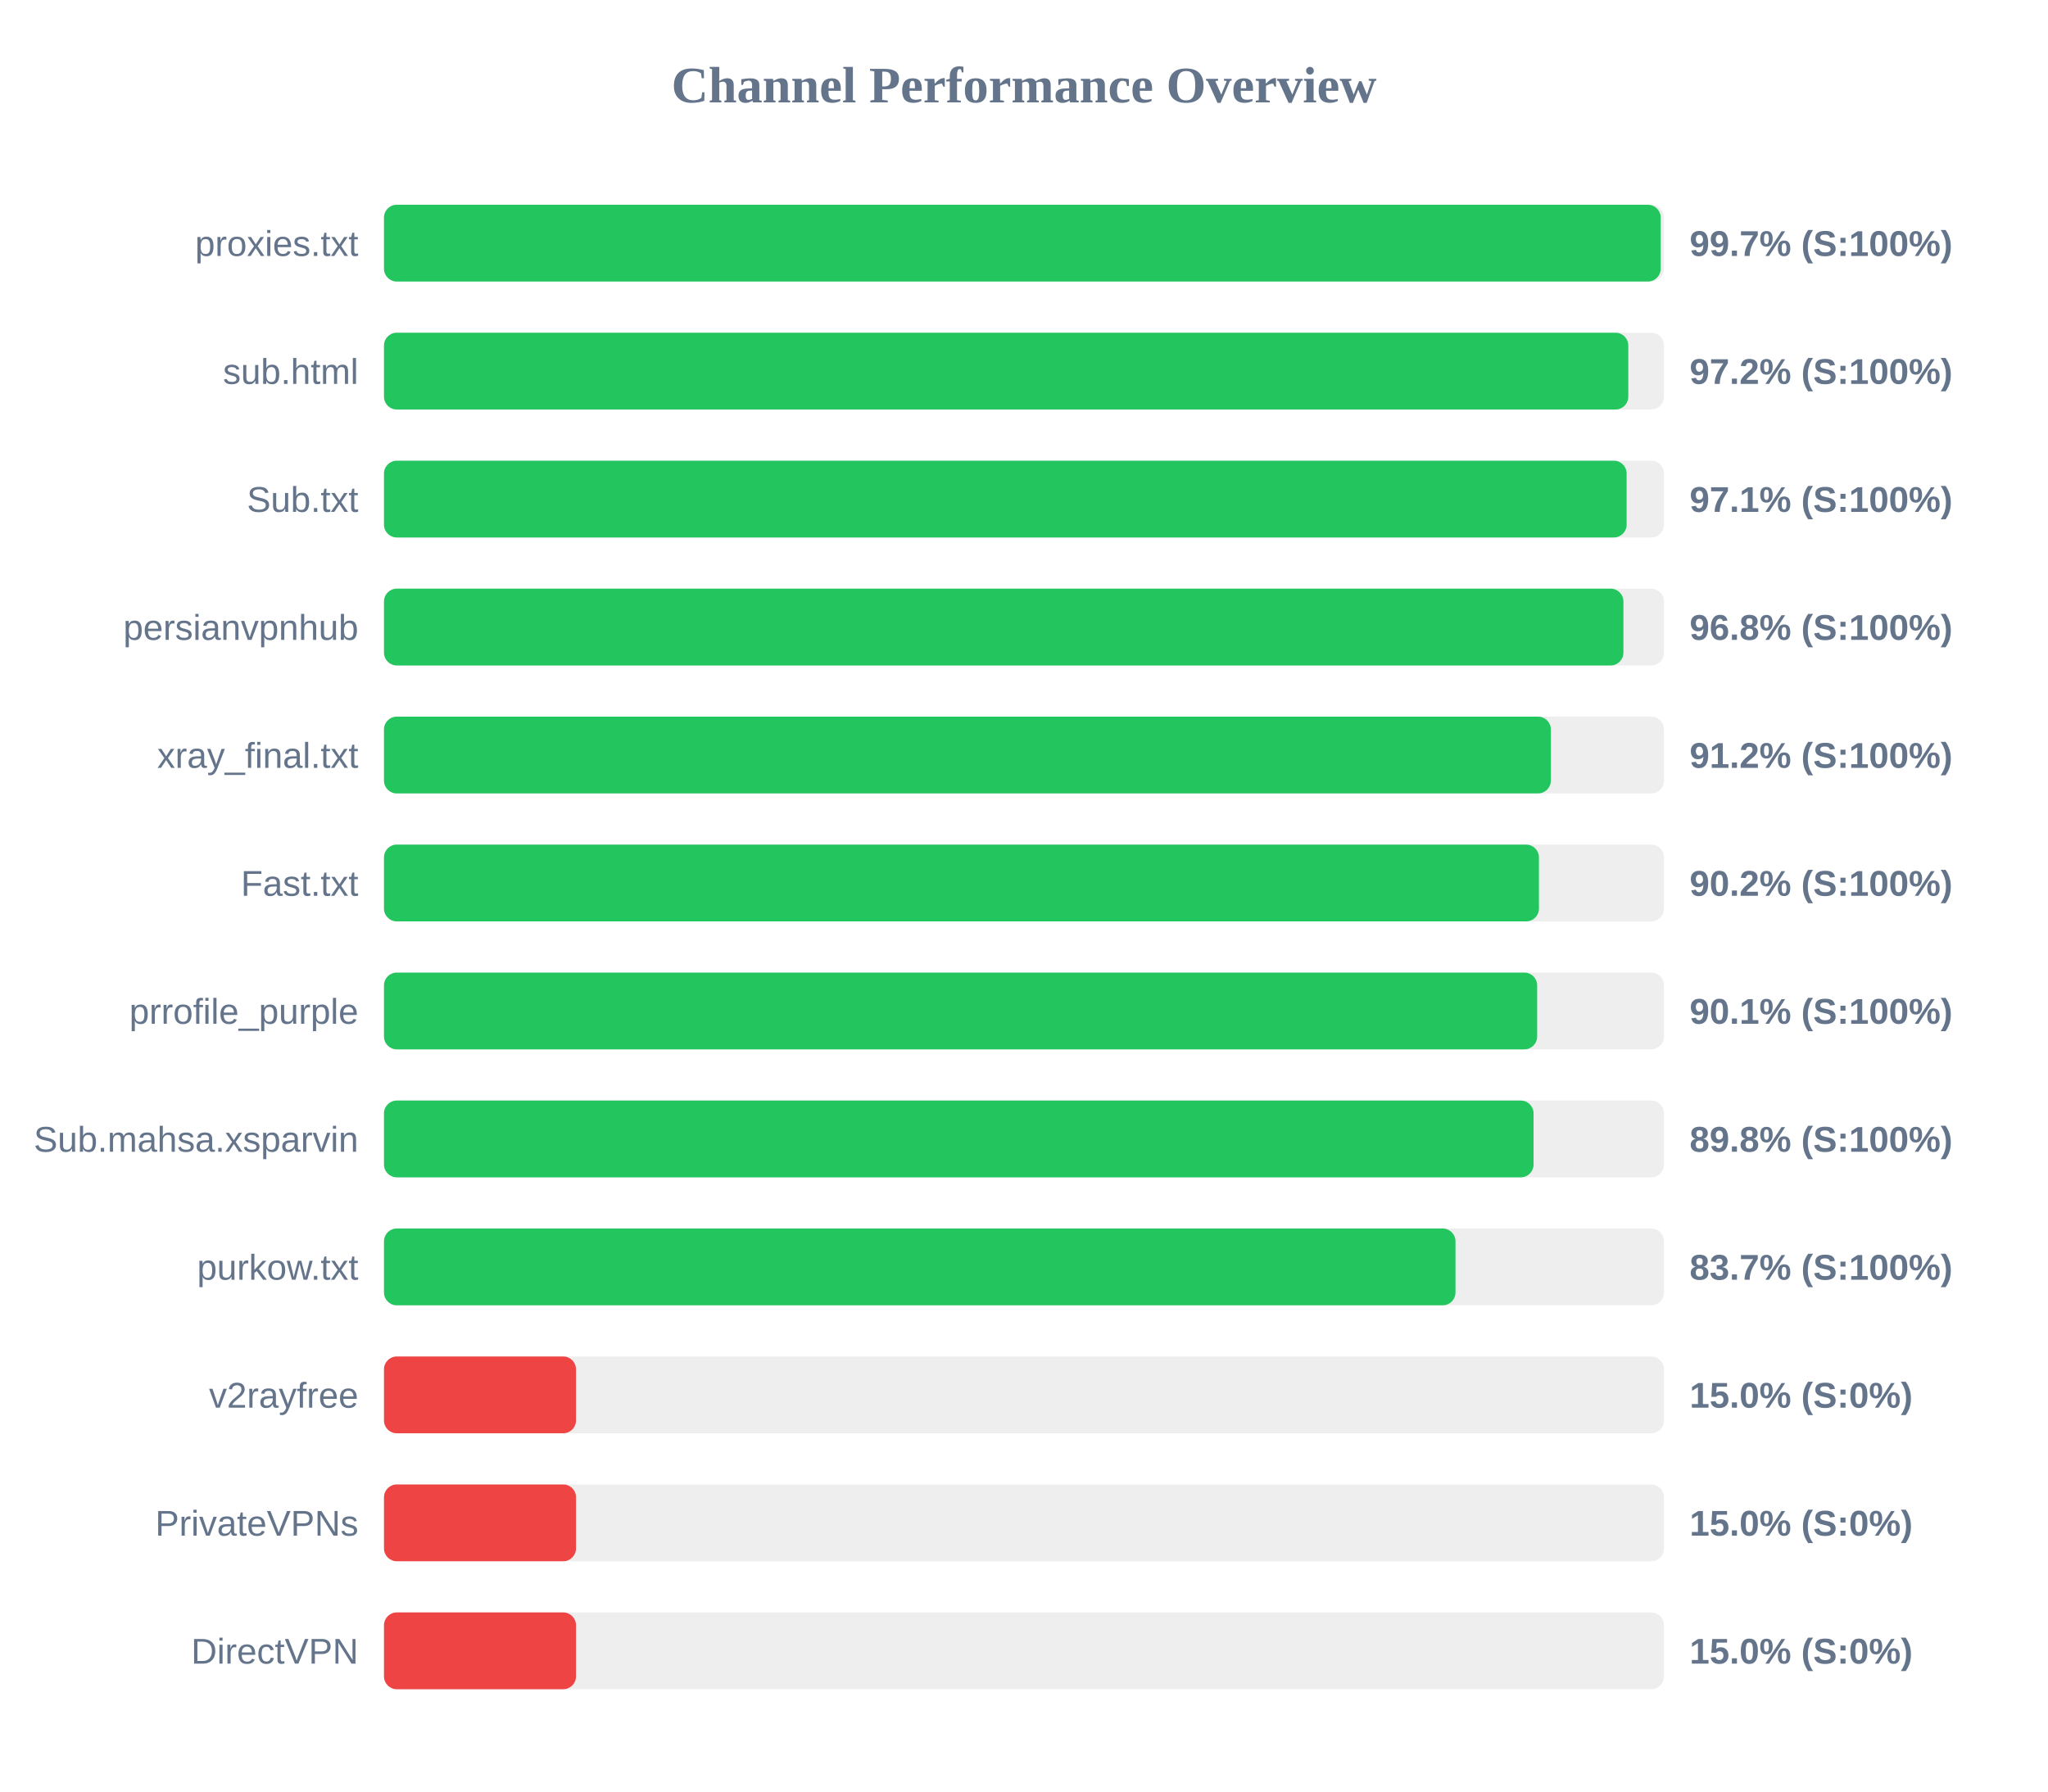
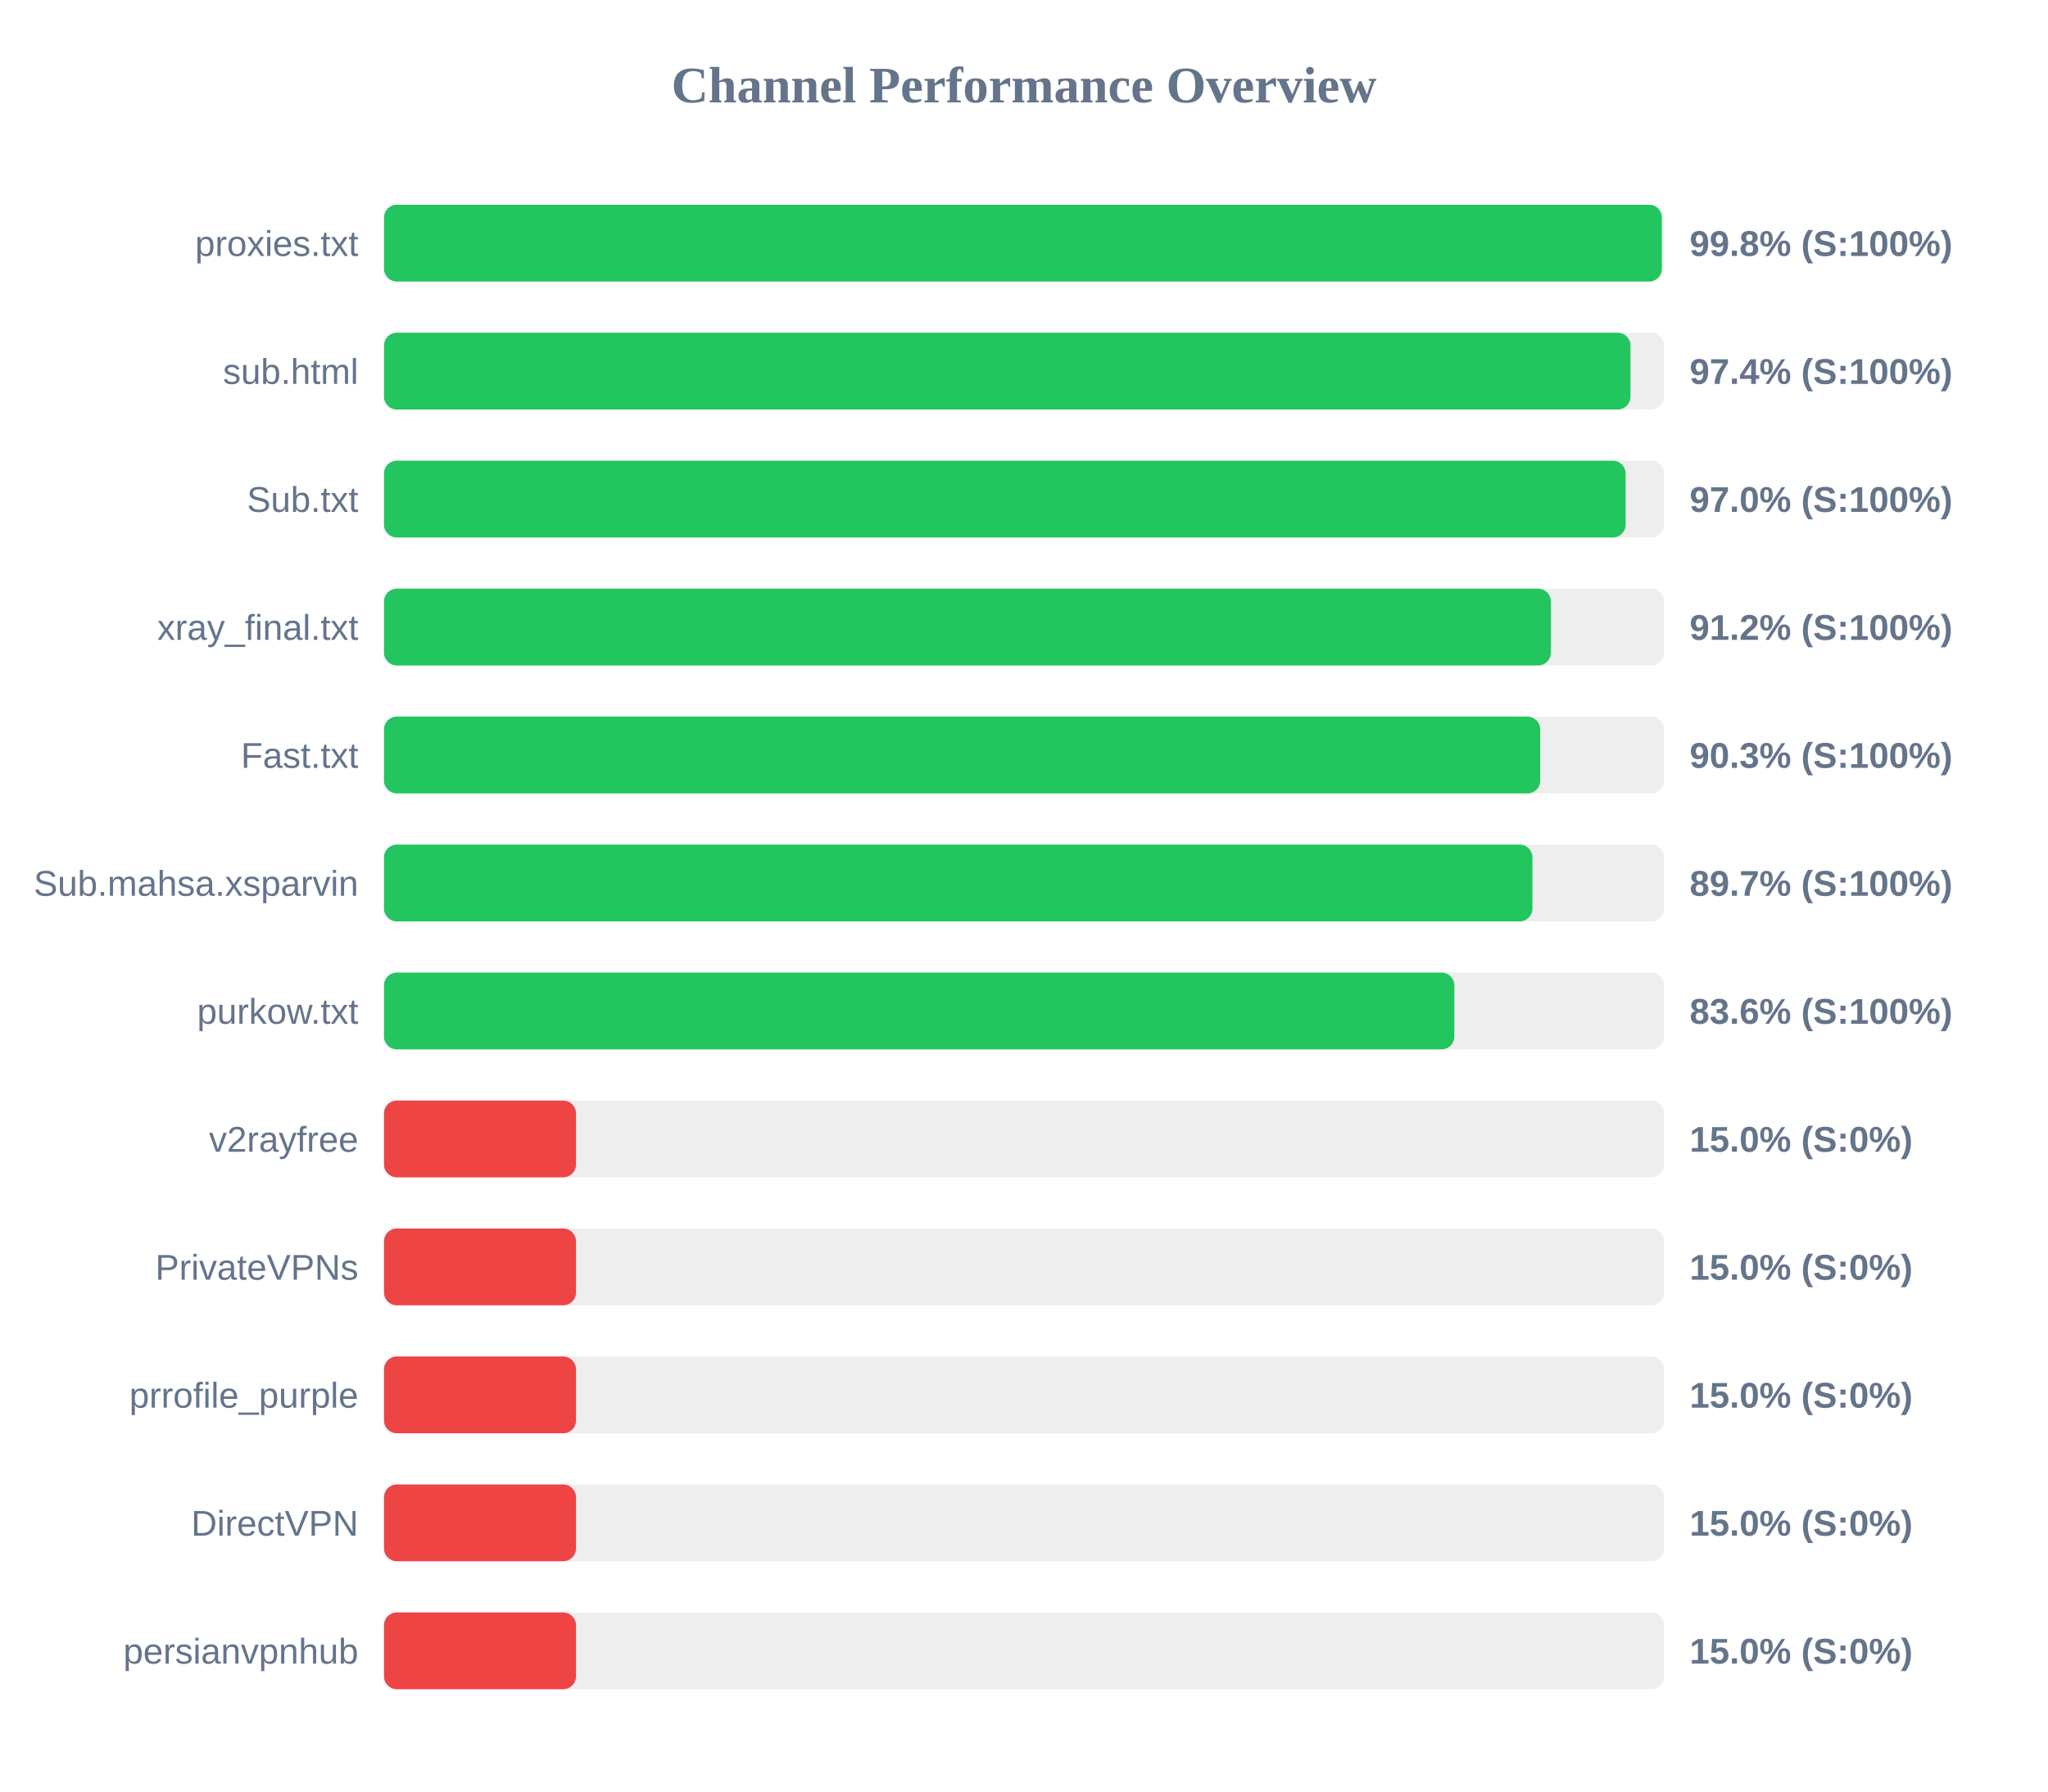
<svg xmlns="http://www.w3.org/2000/svg" width="800" height="700" version="1.1">
  <style>
        .row { font: 14px Arial; fill: #64748b; }
        .score { font: bold 14px Arial; fill: #64748b; }
    </style>
  <text x="400" y="40" text-anchor="middle" font-size="20px" font-weight="bold" fill="#64748b">Channel Performance Overview</text>
  <rect x="150" y="80" width="500" height="30" fill="#eee" rx="5" />
-   <rect x="150" y="80" width="498.7" height="30" fill="#22c55e" rx="5" />
+   <rect x="150" y="80" width="499.15" height="30" fill="#22c55e" rx="5" />
  <text x="140" y="100" text-anchor="end" class="row">proxies.txt</text>
-   <text x="660" y="100" text-anchor="start" class="score">99.7% (S:100%)</text>
+   <text x="660" y="100" text-anchor="start" class="score">99.8% (S:100%)</text>
  <rect x="150" y="130" width="500" height="30" fill="#eee" rx="5" />
-   <rect x="150" y="130" width="486.05" height="30" fill="#22c55e" rx="5" />
+   <rect x="150" y="130" width="486.9" height="30" fill="#22c55e" rx="5" />
  <text x="140" y="150" text-anchor="end" class="row">sub.html</text>
-   <text x="660" y="150" text-anchor="start" class="score">97.2% (S:100%)</text>
+   <text x="660" y="150" text-anchor="start" class="score">97.4% (S:100%)</text>
  <rect x="150" y="180" width="500" height="30" fill="#eee" rx="5" />
-   <rect x="150" y="180" width="485.4" height="30" fill="#22c55e" rx="5" />
+   <rect x="150" y="180" width="485.0" height="30" fill="#22c55e" rx="5" />
  <text x="140" y="200" text-anchor="end" class="row">Sub.txt</text>
-   <text x="660" y="200" text-anchor="start" class="score">97.1% (S:100%)</text>
+   <text x="660" y="200" text-anchor="start" class="score">97.0% (S:100%)</text>
  <rect x="150" y="230" width="500" height="30" fill="#eee" rx="5" />
-   <rect x="150" y="230" width="484.15" height="30" fill="#22c55e" rx="5" />
-   <text x="140" y="250" text-anchor="end" class="row">persianvpnhub</text>
-   <text x="660" y="250" text-anchor="start" class="score">96.8% (S:100%)</text>
+   <rect x="150" y="230" width="455.8" height="30" fill="#22c55e" rx="5" />
+   <text x="140" y="250" text-anchor="end" class="row">xray_final.txt</text>
+   <text x="660" y="250" text-anchor="start" class="score">91.2% (S:100%)</text>
  <rect x="150" y="280" width="500" height="30" fill="#eee" rx="5" />
-   <rect x="150" y="280" width="455.8" height="30" fill="#22c55e" rx="5" />
-   <text x="140" y="300" text-anchor="end" class="row">xray_final.txt</text>
-   <text x="660" y="300" text-anchor="start" class="score">91.2% (S:100%)</text>
+   <rect x="150" y="280" width="451.65" height="30" fill="#22c55e" rx="5" />
+   <text x="140" y="300" text-anchor="end" class="row">Fast.txt</text>
+   <text x="660" y="300" text-anchor="start" class="score">90.3% (S:100%)</text>
  <rect x="150" y="330" width="500" height="30" fill="#eee" rx="5" />
-   <rect x="150" y="330" width="451.15" height="30" fill="#22c55e" rx="5" />
-   <text x="140" y="350" text-anchor="end" class="row">Fast.txt</text>
-   <text x="660" y="350" text-anchor="start" class="score">90.2% (S:100%)</text>
+   <rect x="150" y="330" width="448.6" height="30" fill="#22c55e" rx="5" />
+   <text x="140" y="350" text-anchor="end" class="row">Sub.mahsa.xsparvin</text>
+   <text x="660" y="350" text-anchor="start" class="score">89.7% (S:100%)</text>
  <rect x="150" y="380" width="500" height="30" fill="#eee" rx="5" />
-   <rect x="150" y="380" width="450.45" height="30" fill="#22c55e" rx="5" />
-   <text x="140" y="400" text-anchor="end" class="row">prrofile_purple</text>
-   <text x="660" y="400" text-anchor="start" class="score">90.1% (S:100%)</text>
+   <rect x="150" y="380" width="418.1" height="30" fill="#22c55e" rx="5" />
+   <text x="140" y="400" text-anchor="end" class="row">purkow.txt</text>
+   <text x="660" y="400" text-anchor="start" class="score">83.6% (S:100%)</text>
  <rect x="150" y="430" width="500" height="30" fill="#eee" rx="5" />
-   <rect x="150" y="430" width="449.05" height="30" fill="#22c55e" rx="5" />
-   <text x="140" y="450" text-anchor="end" class="row">Sub.mahsa.xsparvin</text>
-   <text x="660" y="450" text-anchor="start" class="score">89.8% (S:100%)</text>
+   <rect x="150" y="430" width="75.0" height="30" fill="#ef4444" rx="5" />
+   <text x="140" y="450" text-anchor="end" class="row">v2rayfree</text>
+   <text x="660" y="450" text-anchor="start" class="score">15.0% (S:0%)</text>
  <rect x="150" y="480" width="500" height="30" fill="#eee" rx="5" />
-   <rect x="150" y="480" width="418.55" height="30" fill="#22c55e" rx="5" />
-   <text x="140" y="500" text-anchor="end" class="row">purkow.txt</text>
-   <text x="660" y="500" text-anchor="start" class="score">83.7% (S:100%)</text>
+   <rect x="150" y="480" width="75.0" height="30" fill="#ef4444" rx="5" />
+   <text x="140" y="500" text-anchor="end" class="row">PrivateVPNs</text>
+   <text x="660" y="500" text-anchor="start" class="score">15.0% (S:0%)</text>
  <rect x="150" y="530" width="500" height="30" fill="#eee" rx="5" />
  <rect x="150" y="530" width="75.0" height="30" fill="#ef4444" rx="5" />
-   <text x="140" y="550" text-anchor="end" class="row">v2rayfree</text>
+   <text x="140" y="550" text-anchor="end" class="row">prrofile_purple</text>
  <text x="660" y="550" text-anchor="start" class="score">15.0% (S:0%)</text>
  <rect x="150" y="580" width="500" height="30" fill="#eee" rx="5" />
  <rect x="150" y="580" width="75.0" height="30" fill="#ef4444" rx="5" />
-   <text x="140" y="600" text-anchor="end" class="row">PrivateVPNs</text>
+   <text x="140" y="600" text-anchor="end" class="row">DirectVPN</text>
  <text x="660" y="600" text-anchor="start" class="score">15.0% (S:0%)</text>
  <rect x="150" y="630" width="500" height="30" fill="#eee" rx="5" />
  <rect x="150" y="630" width="75.0" height="30" fill="#ef4444" rx="5" />
-   <text x="140" y="650" text-anchor="end" class="row">DirectVPN</text>
+   <text x="140" y="650" text-anchor="end" class="row">persianvpnhub</text>
  <text x="660" y="650" text-anchor="start" class="score">15.0% (S:0%)</text>
</svg>
